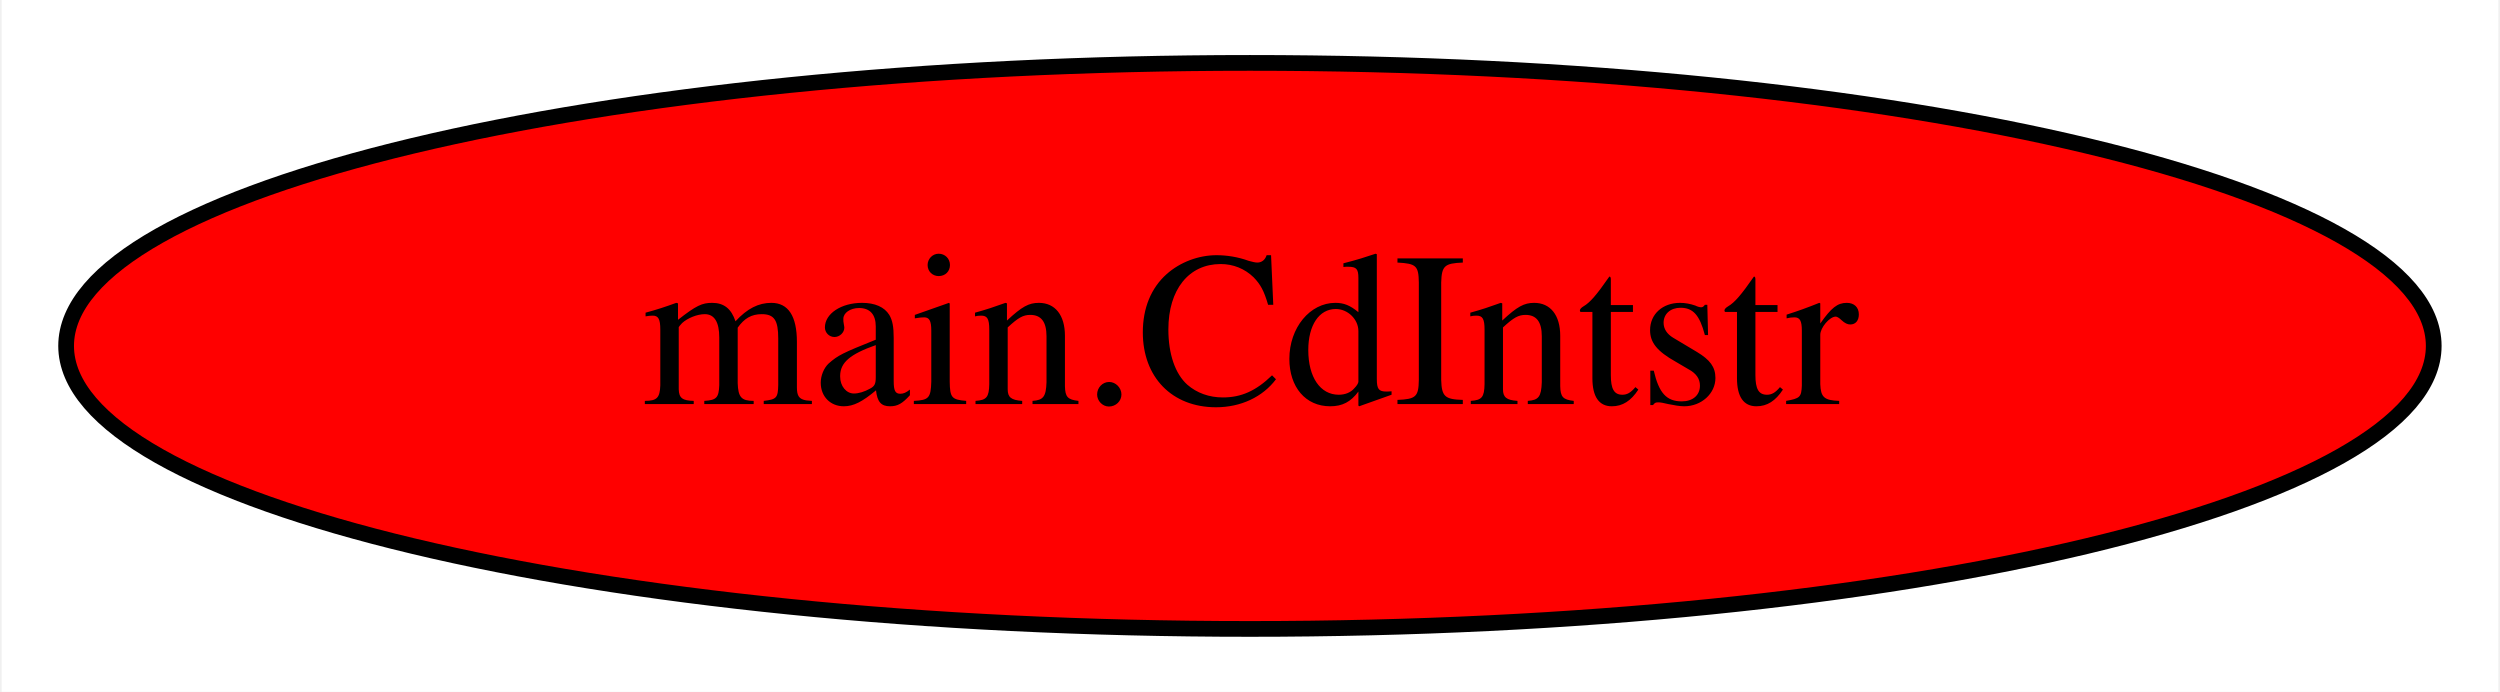
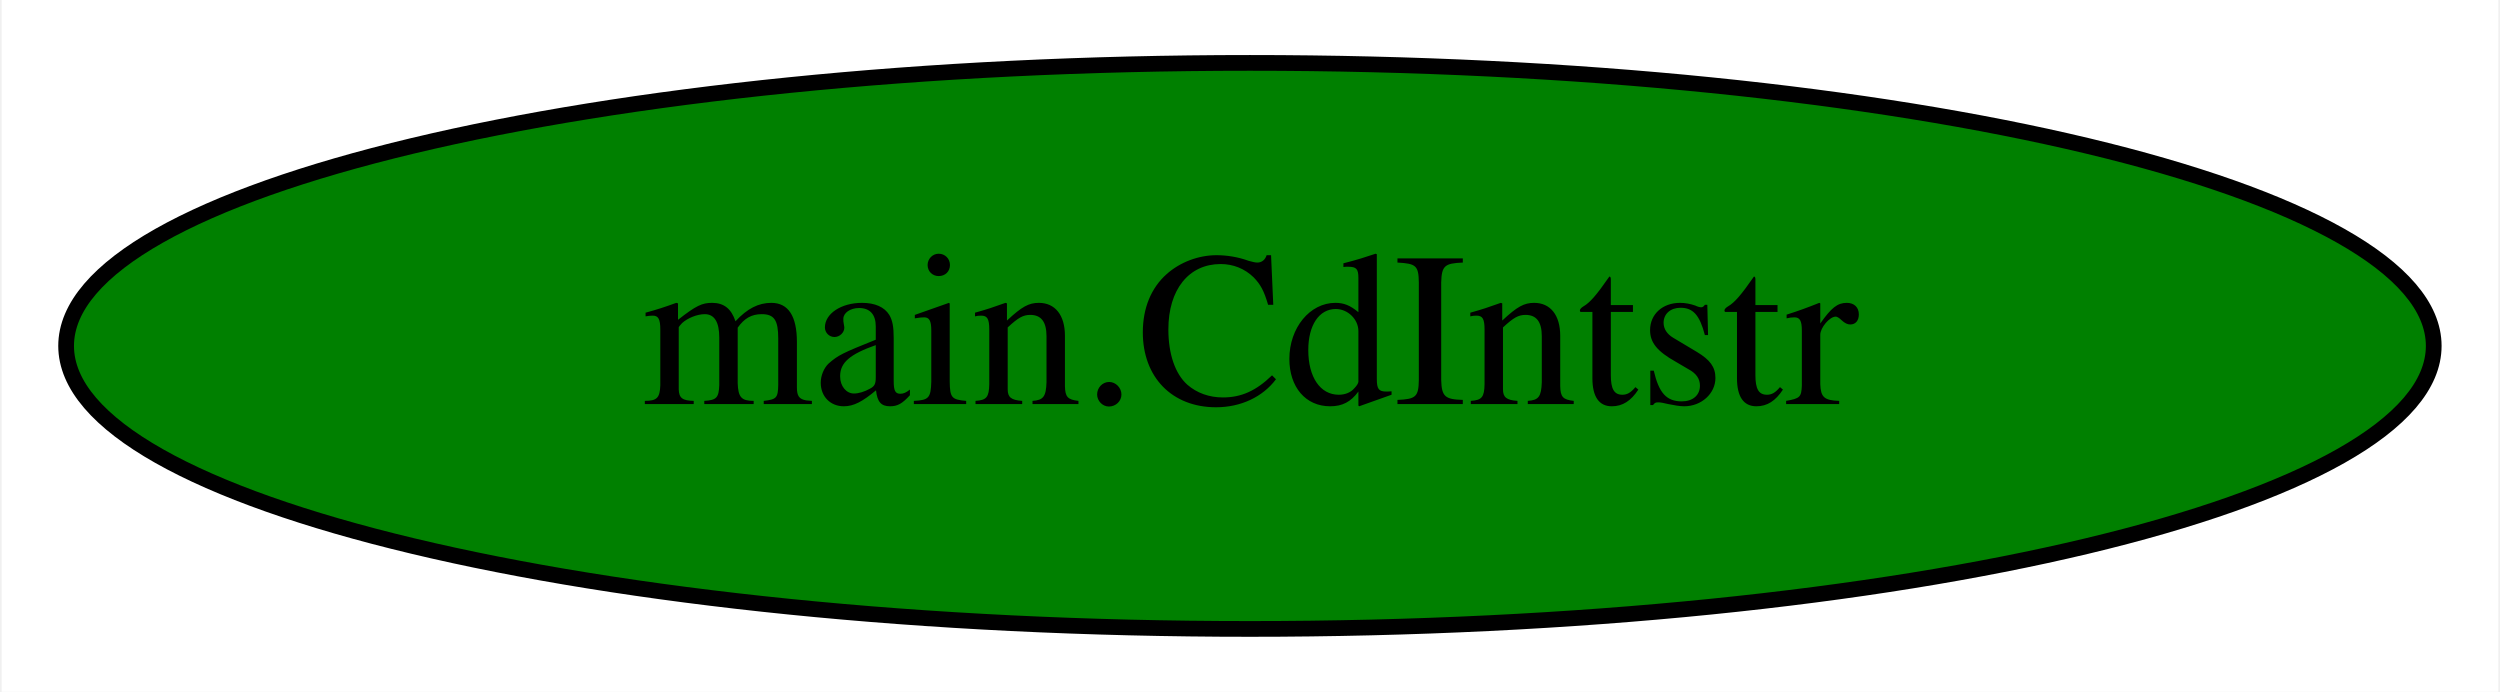
<svg xmlns="http://www.w3.org/2000/svg" width="159pt" height="44pt" viewBox="0.00 0.00 158.79 44.00">
  <g id="graph0" class="graph" transform="scale(1 1) rotate(0) translate(4 40)">
    <polygon fill="white" stroke="transparent" points="-4,4 -4,-40 154.79,-40 154.79,4 -4,4" />
    <g id="node1" class="node">
-       <ellipse fill="red" stroke="black" cx="75.39" cy="-18" rx="75.29" ry="18" />
+       <ellipse fill="green" stroke="black" cx="75.39" cy="-18" rx="75.29" ry="18" />
      <text text-anchor="middle" x="75.39" y="-14.3" font-family="Times,serif" font-size="14.00">main.CdIntstr</text>
    </g>
  </g>
</svg>
